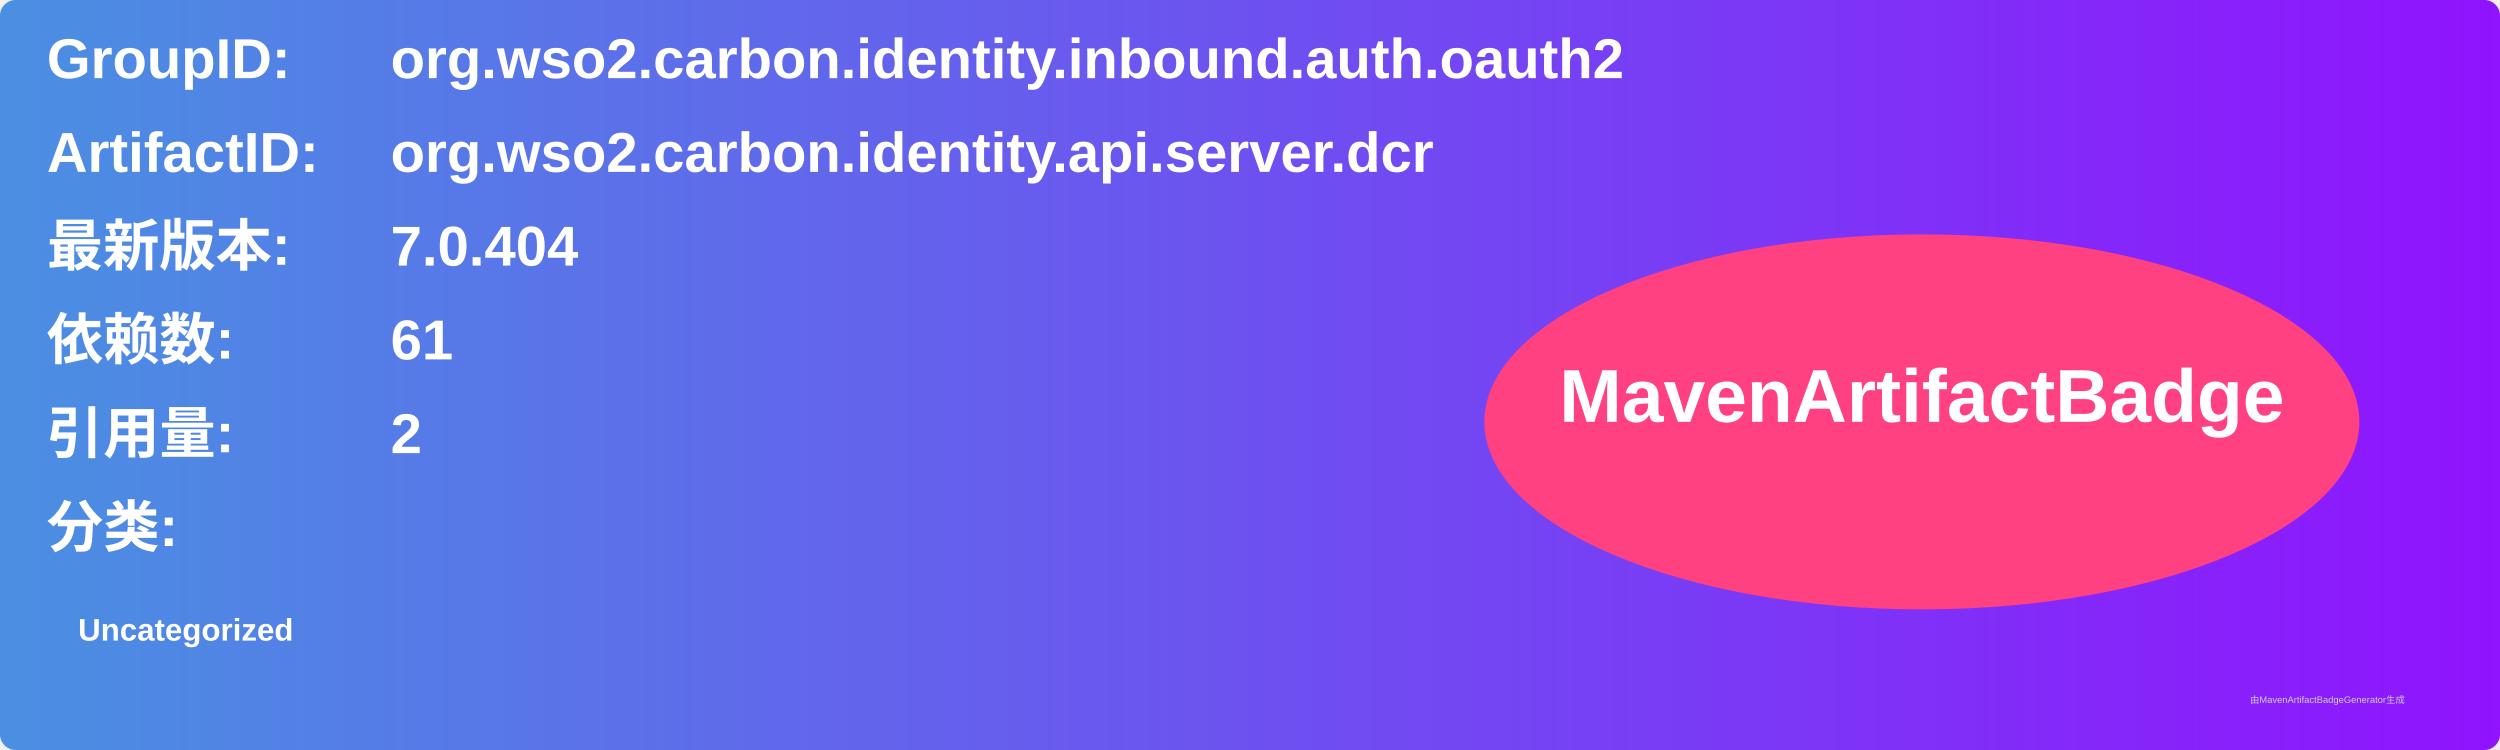
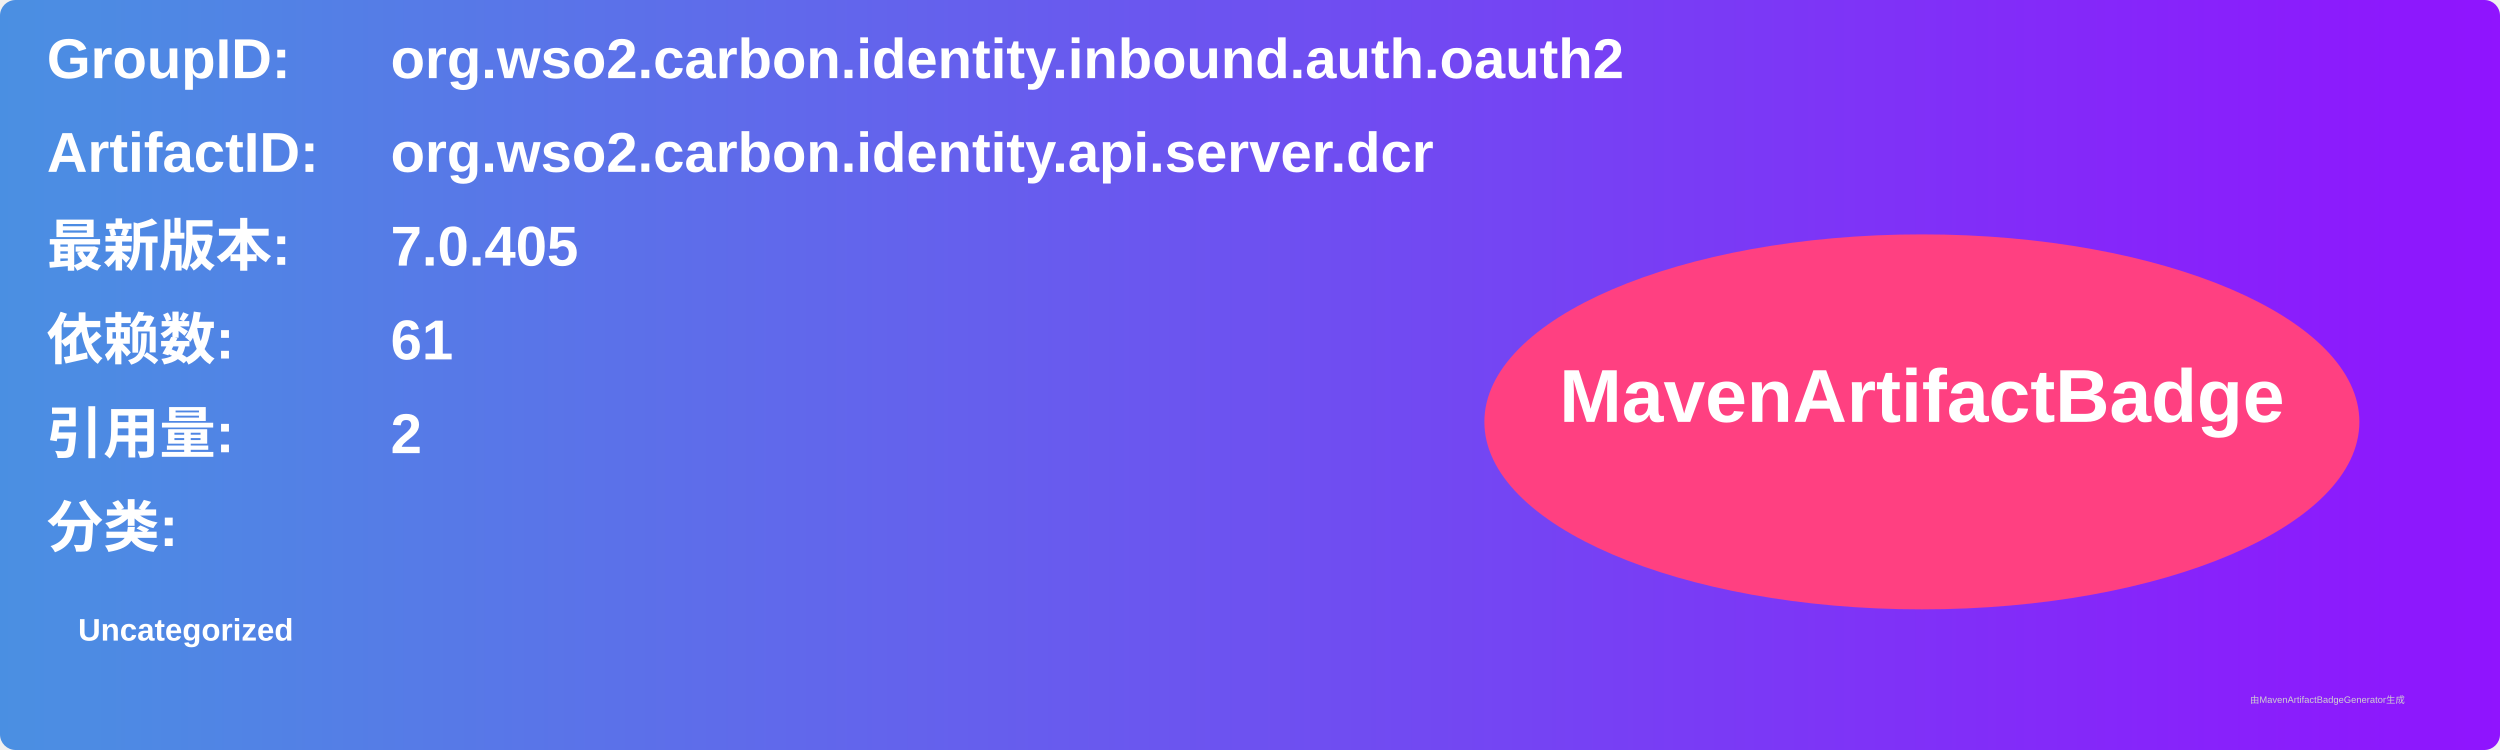
<svg xmlns="http://www.w3.org/2000/svg" width="800" height="240" viewBox="0 0 800 240">
  <linearGradient id="grad" x1="0%" y1="0%" x2="100%" y2="0%">
    <stop offset="0%" stop-color="#4a90e2" />
    <stop offset="100%" stop-color="#9013fe" />
  </linearGradient>
  <rect width="100%" height="100%" rx="5" ry="5" fill="url(#grad)" />
  <g transform="translate(15, 15)">
    <text x="0" y="10" font-family="Arial" font-size="18" fill="white" font-weight="bold" width="260">GroupID:</text>
    <text x="110" y="10" font-family="Arial" font-size="18" fill="white" font-weight="bold" width="460">org.wso2.carbon.identity.inbound.auth.oauth2</text>
    <text x="0" y="40" font-family="Arial" font-size="18" fill="white" font-weight="bold" width="260">ArtifactID:</text>
    <text x="110" y="40" font-family="Arial" font-size="18" fill="white" font-weight="bold" width="460">org.wso2.carbon.identity.api.server.dcr</text>
    <text x="0" y="70" font-family="Arial" font-size="18" fill="white" font-weight="bold">最新版本:</text>
    <text x="110" y="70" font-family="Arial" font-size="18" fill="white" font-weight="bold">
-       <tspan font-weight="bold">7.0.404</tspan>
+       <tspan font-weight="bold">7.0.405</tspan>
    </text>
    <text x="0" y="100" font-family="Arial" font-size="18" fill="white" font-weight="bold">依赖数: </text>
    <text x="110" y="100" font-family="Arial" font-size="18" fill="white">
      <tspan font-weight="bold">61</tspan>
    </text>
    <text x="0" y="130" font-family="Arial" font-size="18" fill="white" font-weight="bold">引用量: </text>
    <text x="110" y="130" font-family="Arial" font-size="18" fill="white">
      <tspan font-weight="bold">2</tspan>
    </text>
    <text x="0" y="160" font-family="Arial" font-size="18" fill="white" font-weight="bold">分类:</text>
    <text x="10" y="190" font-family="Arial" font-size="10" fill="white">
      <tspan font-weight="bold">Uncategorized</tspan>
    </text>
    <ellipse cx="600" cy="120" rx="140" ry="60" fill="#ff4081" />
    <text x="600" y="120" text-anchor="middle" font-family="Arial" font-size="24" fill="white" font-weight="bold">MavenArtifactBadge</text>
  </g>
  <text x="720" y="225" font-family="Arial" font-size="3" fill="#d0d0d0">由MavenArtifactBadgeGenerator生成</text>
</svg>
